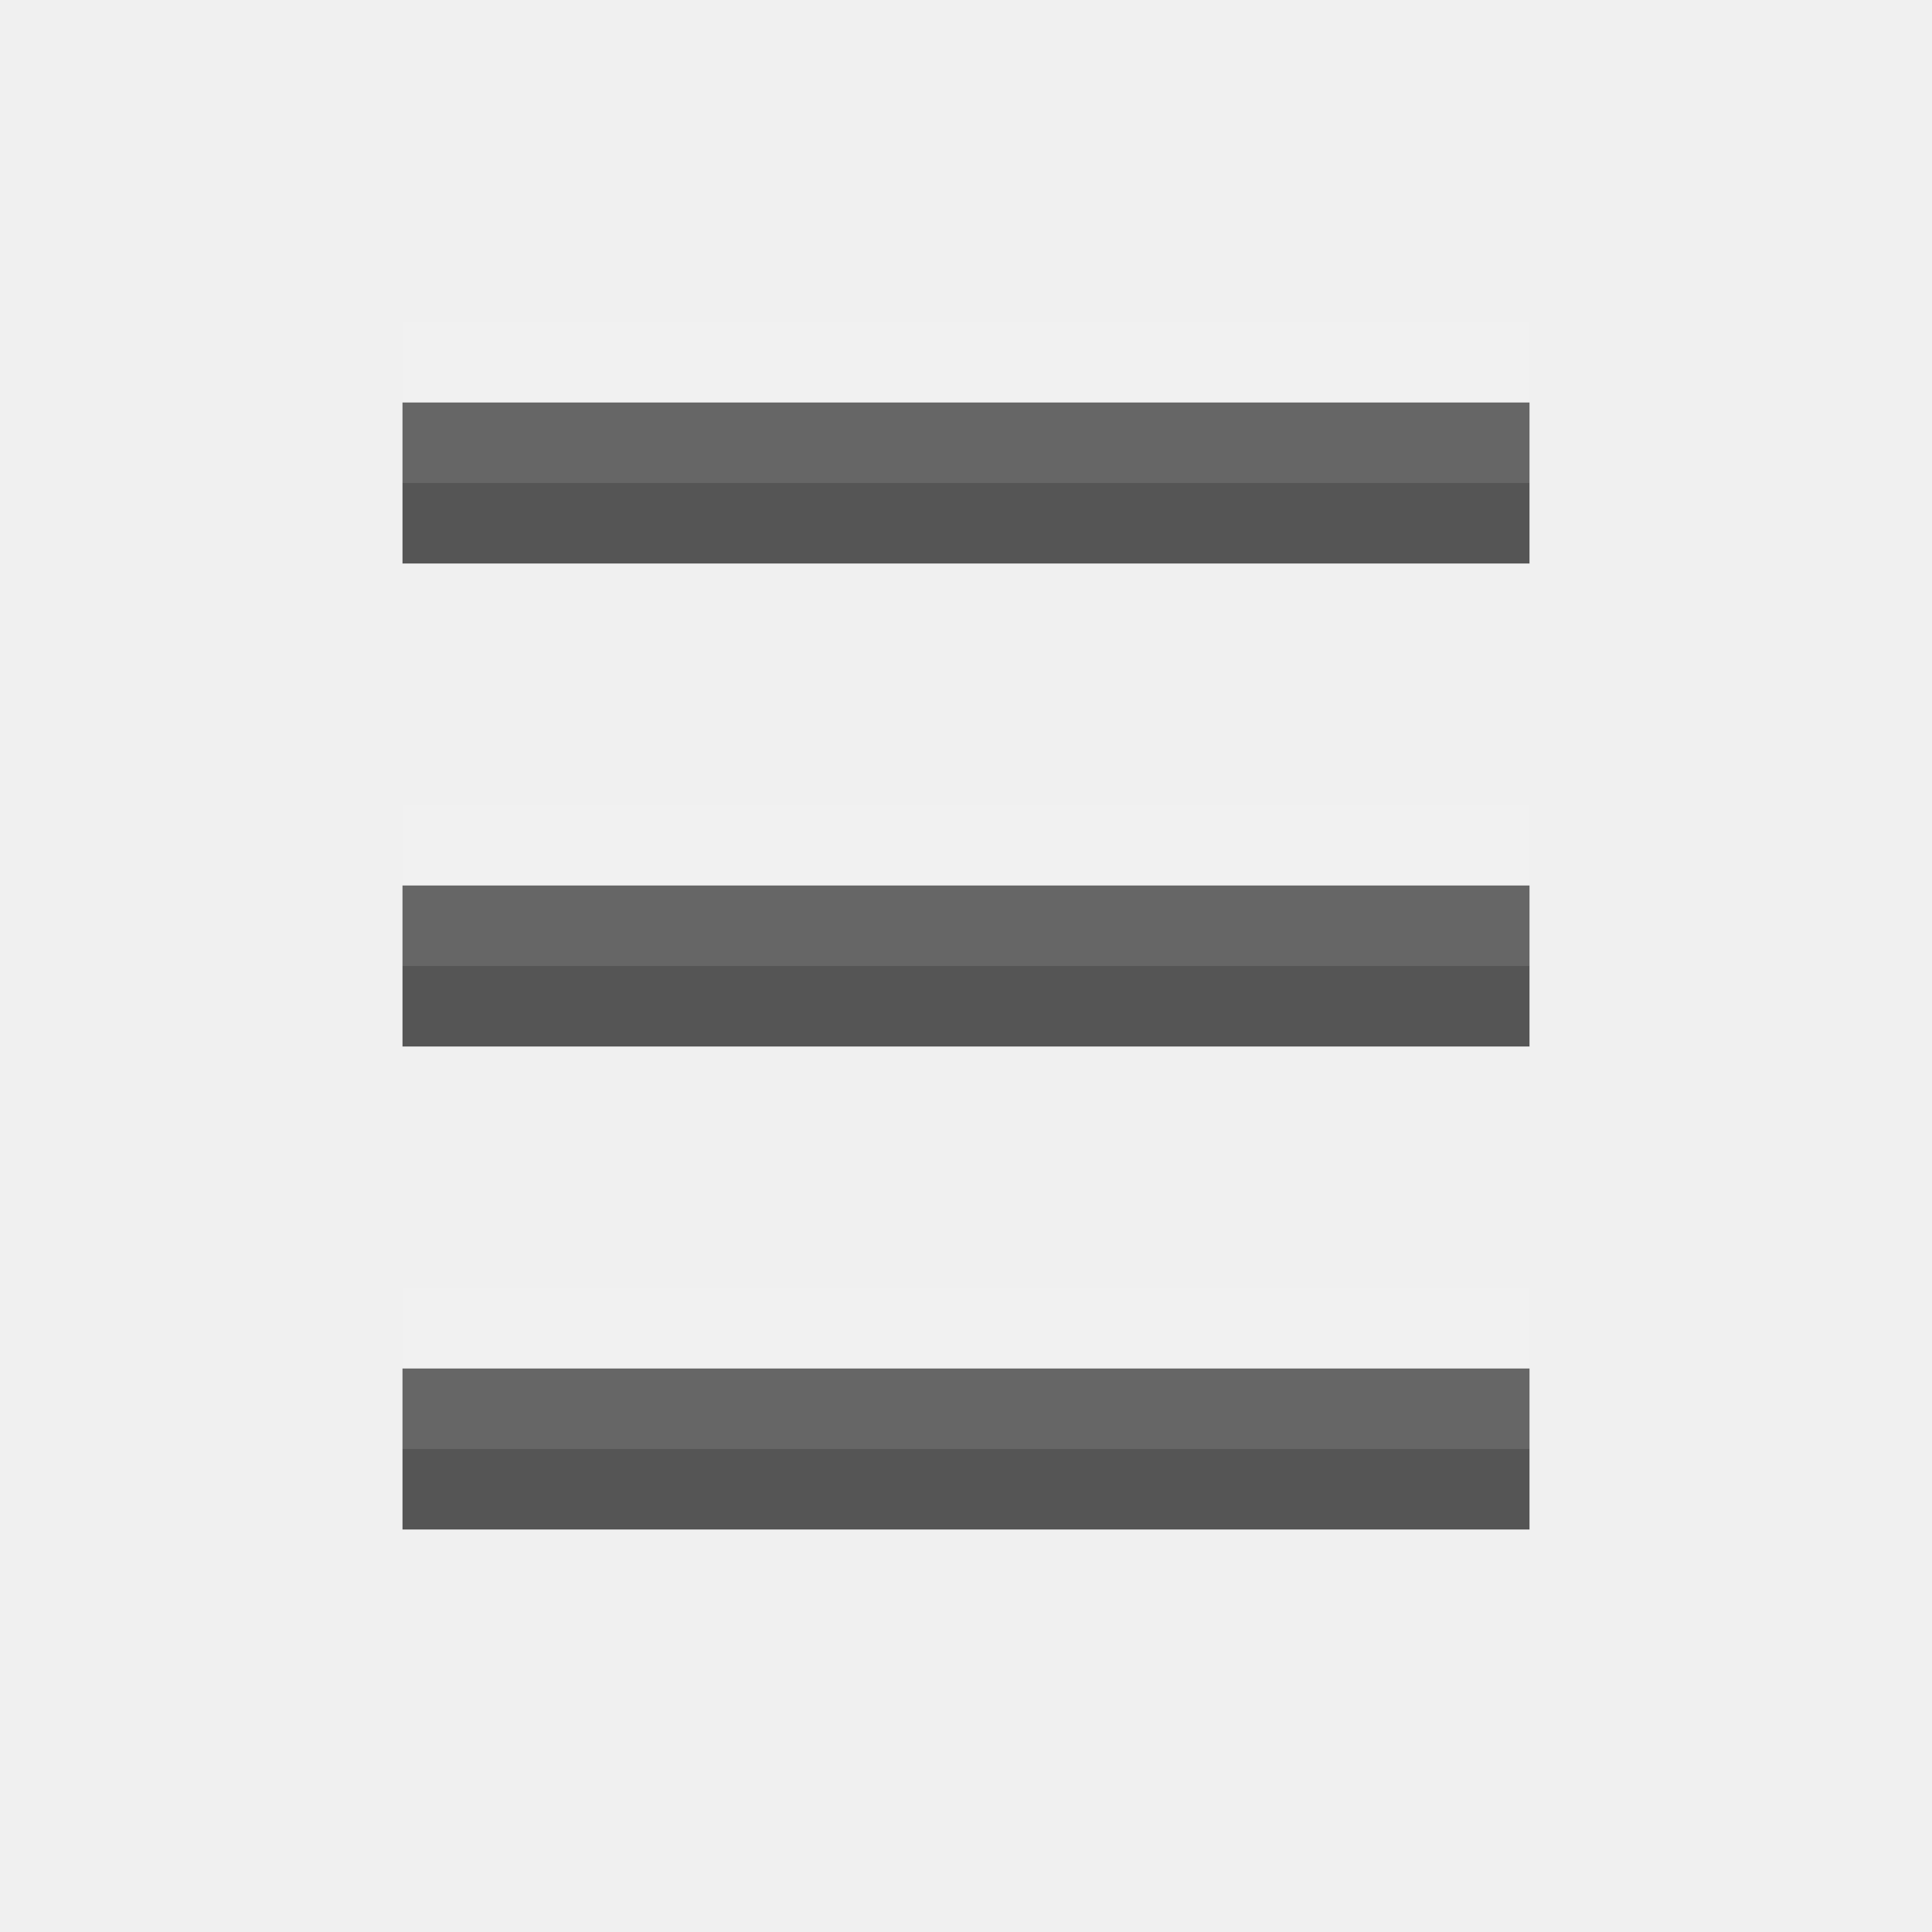
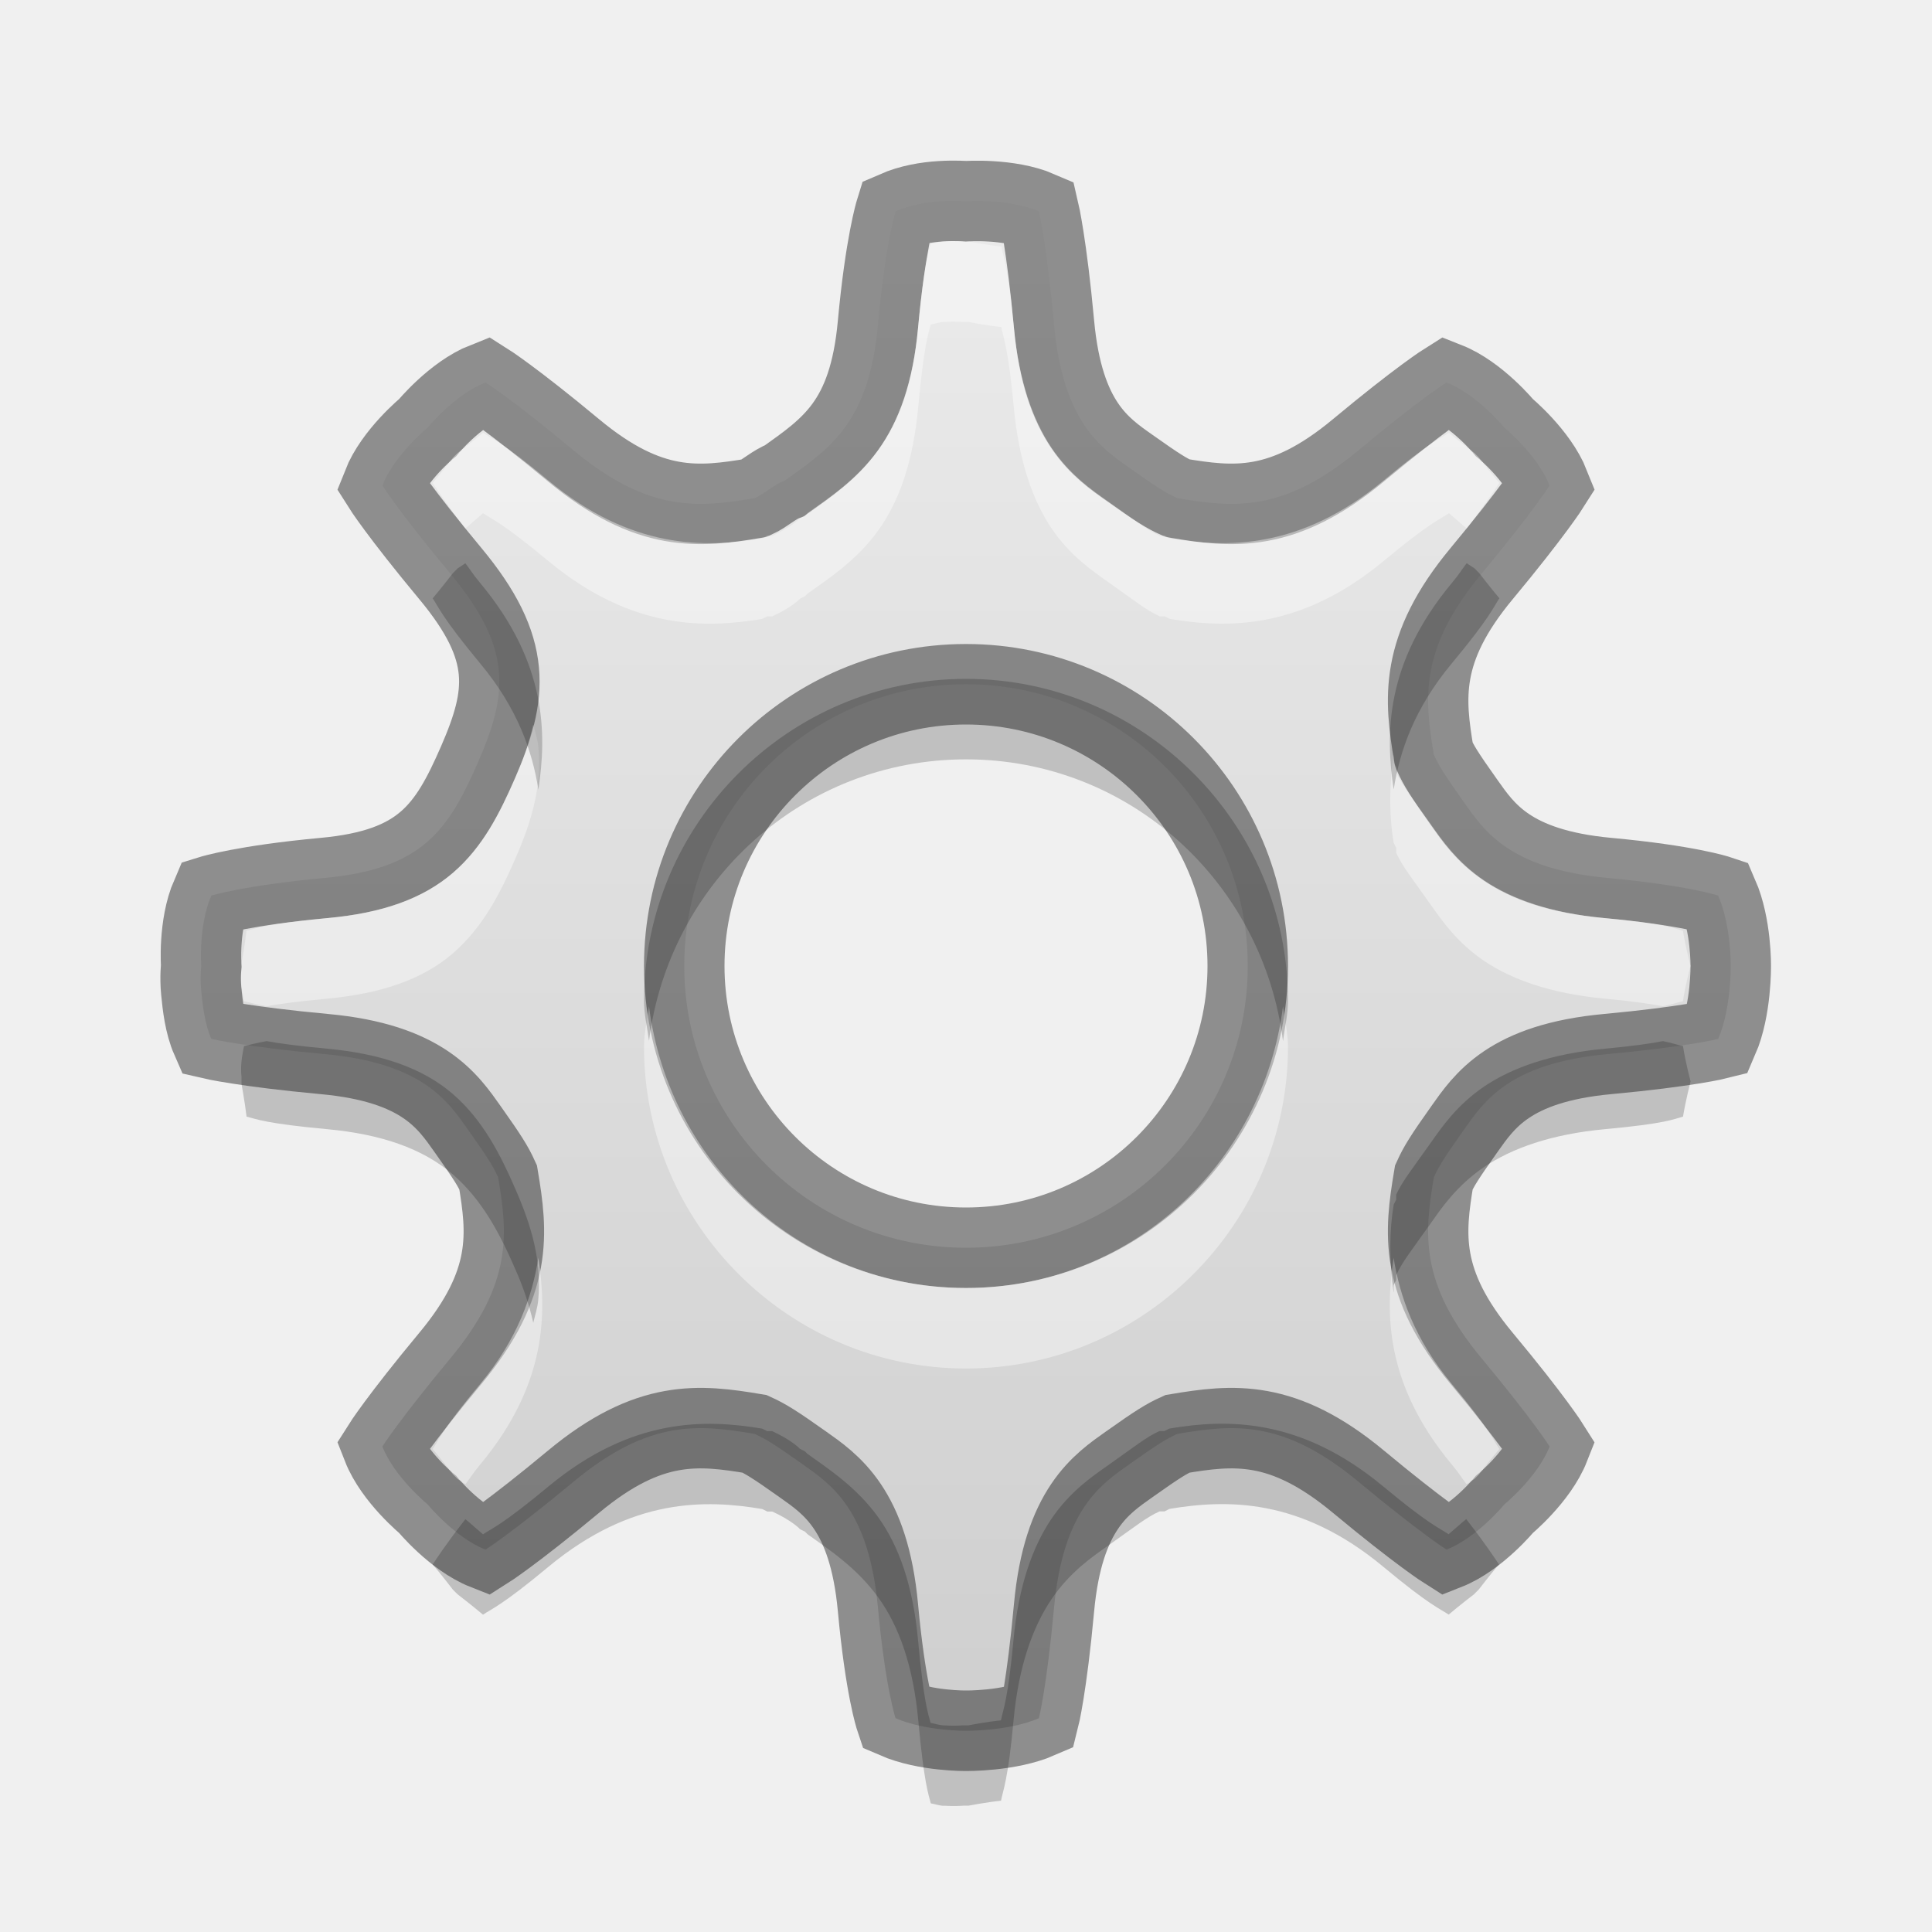
- <svg xmlns="http://www.w3.org/2000/svg" width="24" height="24" id="svg3495" version="1.1">
+ <svg xmlns="http://www.w3.org/2000/svg" xmlns:xlink="http://www.w3.org/1999/xlink" width="24" height="24" id="svg3495" version="1.1">
  <defs id="defs3497">
    <clipPath clipPathUnits="userSpaceOnUse" id="clipPath3669">
      <path d="M 0,96 96,96 96,0 0,0 0,96 z" id="path3671" />
    </clipPath>
+     <linearGradient xlink:href="#outerBackgroundGradient-4" id="linearGradient3917" x1="0.5" y1="8" x2="15.5" y2="8" gradientUnits="userSpaceOnUse" gradientTransform="matrix(0,-1,1,0,-1.2130051e-7,16)" />
+     <linearGradient id="outerBackgroundGradient-4">
+       <stop style="stop-color:#cfcfcf;stop-opacity:1;" offset="0" id="stop3864-8-6-6" />
+       <stop style="stop-color:#ebebeb;stop-opacity:1;" offset="1" id="stop3866-9-1-7" />
+     </linearGradient>
+     <linearGradient xlink:href="#outerBackgroundGradient-4" id="linearGradient3042" gradientUnits="userSpaceOnUse" gradientTransform="matrix(0,-1.266403,1.266396,0,1.868828,46.13122)" x1="0.5" y1="8" x2="15.5" y2="8" />
+     <linearGradient xlink:href="#outerBackgroundGradient-4" id="linearGradient3874" gradientUnits="userSpaceOnUse" gradientTransform="matrix(0,-1.266403,1.266396,0,1.868828,22.13122)" x1="0.5" y1="8" x2="15.5" y2="8" />
+     <linearGradient xlink:href="#outerBackgroundGradient-4" id="linearGradient3887" gradientUnits="userSpaceOnUse" gradientTransform="matrix(0,-1.266403,1.266396,0,1.868828,22.13122)" x1="0.5" y1="8" x2="15.5" y2="8" />
  </defs>
-   <g id="layer1" transform="translate(1,-25)">
-     <g id="g3967">
-       <rect y="36" x="4" height="2" width="14" id="rect3953" style="color:#000000;fill:#555555;fill-opacity:1;fill-rule:nonzero;stroke:none;stroke-width:2;marker:none;visibility:visible;display:inline;overflow:visible;enable-background:accumulate" />
-       <rect style="color:#000000;fill:#555555;fill-opacity:1;fill-rule:nonzero;stroke:none;stroke-width:2;marker:none;visibility:visible;display:inline;overflow:visible;enable-background:accumulate" id="rect3955" width="14" height="2" x="4" y="30" />
-       <rect y="42" x="4" height="2" width="14" id="rect3957" style="color:#000000;fill:#555555;fill-opacity:1;fill-rule:nonzero;stroke:none;stroke-width:2;marker:none;visibility:visible;display:inline;overflow:visible;enable-background:accumulate" />
-     </g>
-     <g id="g3972" style="opacity:0.1;fill:#ffffff;fill-opacity:1" transform="translate(0,-1)">
-       <rect style="color:#000000;fill:#ffffff;fill-opacity:1;fill-rule:nonzero;stroke:none;stroke-width:2;marker:none;visibility:visible;display:inline;overflow:visible;enable-background:accumulate" id="rect3974" width="14" height="2" x="4" y="36" />
-       <rect y="30" x="4" height="2" width="14" id="rect3976" style="color:#000000;fill:#ffffff;fill-opacity:1;fill-rule:nonzero;stroke:none;stroke-width:2;marker:none;visibility:visible;display:inline;overflow:visible;enable-background:accumulate" />
-       <rect style="color:#000000;fill:#ffffff;fill-opacity:1;fill-rule:nonzero;stroke:none;stroke-width:2;marker:none;visibility:visible;display:inline;overflow:visible;enable-background:accumulate" id="rect3978" width="14" height="2" x="4" y="42" />
-     </g>
+   <g id="layer1" transform="translate(0,-24)">
+     <path style="fill:url(#linearGradient3874);fill-opacity:1;stroke:none;display:inline;enable-background:new" d="M 11.688 2.5 C 11.512 2.511 11.313 2.543 11.125 2.625 C 11.125 2.625 10.998 3.034 10.906 4.031 C 10.794 5.251 10.319 5.563 9.75 5.969 C 9.615 6.019 9.507 6.127 9.375 6.188 C 8.686 6.303 8.067 6.377 7.125 5.594 C 6.355 4.954 6.031 4.75 6.031 4.75 C 5.65 4.9 5.312 5.312 5.312 5.312 C 5.312 5.312 4.9 5.65 4.75 6.031 C 4.75 6.031 4.953 6.354 5.594 7.125 C 6.377 8.067 6.304 8.627 5.938 9.469 C 5.571 10.31 5.251 10.793 4.031 10.906 C 3.034 10.998 2.625 11.125 2.625 11.125 C 2.462 11.501 2.5 12 2.5 12 C 2.5 12 2.483 12.137 2.5 12.312 C 2.517 12.488 2.543 12.719 2.625 12.906 C 2.625 12.906 3.034 13.002 4.031 13.094 C 5.251 13.206 5.563 13.679 5.812 14.031 C 6.062 14.383 6.128 14.493 6.188 14.625 C 6.303 15.314 6.377 15.933 5.594 16.875 C 4.954 17.645 4.75 17.969 4.75 17.969 C 4.899 18.349 5.312 18.688 5.312 18.688 C 5.312 18.688 5.65 19.1 6.031 19.25 C 6.031 19.25 6.355 19.046 7.125 18.406 C 8.067 17.623 8.686 17.697 9.375 17.812 C 9.506 17.872 9.617 17.938 9.969 18.188 C 10.321 18.437 10.793 18.749 10.906 19.969 C 10.998 20.966 11.125 21.344 11.125 21.344 C 11.501 21.507 12 21.5 12 21.5 C 12 21.5 12.531 21.507 12.906 21.344 C 12.906 21.344 13.002 20.966 13.094 19.969 C 13.207 18.749 13.679 18.437 14.031 18.188 C 14.383 17.938 14.493 17.872 14.625 17.812 C 15.314 17.697 15.933 17.623 16.875 18.406 C 17.645 19.046 17.969 19.25 17.969 19.25 C 18.35 19.1 18.688 18.688 18.688 18.688 C 18.688 18.688 19.1 18.35 19.25 17.969 C 19.25 17.969 19.047 17.645 18.406 16.875 C 17.623 15.933 17.697 15.314 17.812 14.625 C 17.872 14.493 17.938 14.383 18.188 14.031 C 18.437 13.679 18.749 13.207 19.969 13.094 C 20.966 13.002 21.344 12.906 21.344 12.906 C 21.507 12.53 21.5 12 21.5 12 C 21.5 12 21.507 11.5 21.344 11.125 C 21.344 11.125 20.966 10.998 19.969 10.906 C 18.749 10.793 18.437 10.32 18.188 9.969 C 17.938 9.617 17.872 9.507 17.812 9.375 C 17.697 8.686 17.623 8.067 18.406 7.125 C 19.046 6.355 19.25 6.031 19.25 6.031 C 19.099 5.65 18.688 5.312 18.688 5.312 C 18.688 5.312 18.35 4.9 17.969 4.75 C 17.969 4.75 17.645 4.953 16.875 5.594 C 15.933 6.377 15.314 6.303 14.625 6.188 C 14.493 6.128 14.383 6.062 14.031 5.812 C 13.679 5.563 13.207 5.251 13.094 4.031 C 13.002 3.034 12.906 2.625 12.906 2.625 C 12.53 2.462 12 2.5 12 2.5 C 12 2.5 11.863 2.489 11.688 2.5 z M 12 8.5 C 13.933 8.5 15.5 10.067 15.5 12 C 15.5 13.933 13.933 15.5 12 15.5 C 10.067 15.5 8.5 13.933 8.5 12 C 8.5 10.067 10.067 8.5 12 8.5 z " transform="translate(0,24)" id="path3-8-5-9" />
+     <path id="path3877" transform="translate(0,24)" d="M 11.688 2.5 C 11.512 2.511 11.313 2.543 11.125 2.625 C 11.125 2.625 10.998 3.034 10.906 4.031 C 10.794 5.251 10.319 5.563 9.75 5.969 C 9.615 6.019 9.507 6.127 9.375 6.188 C 8.686 6.303 8.067 6.377 7.125 5.594 C 6.355 4.954 6.031 4.75 6.031 4.75 C 5.65 4.9 5.312 5.312 5.312 5.312 C 5.312 5.312 4.9 5.65 4.75 6.031 C 4.75 6.031 4.953 6.354 5.594 7.125 C 6.377 8.067 6.304 8.627 5.938 9.469 C 5.571 10.31 5.251 10.793 4.031 10.906 C 3.034 10.998 2.625 11.125 2.625 11.125 C 2.462 11.501 2.5 12 2.5 12 C 2.5 12 2.483 12.137 2.5 12.312 C 2.517 12.488 2.543 12.719 2.625 12.906 C 2.625 12.906 3.034 13.002 4.031 13.094 C 5.251 13.206 5.563 13.679 5.812 14.031 C 6.062 14.383 6.128 14.493 6.188 14.625 C 6.303 15.314 6.377 15.933 5.594 16.875 C 4.954 17.645 4.75 17.969 4.75 17.969 C 4.899 18.349 5.312 18.688 5.312 18.688 C 5.312 18.688 5.65 19.1 6.031 19.25 C 6.031 19.25 6.355 19.046 7.125 18.406 C 8.067 17.623 8.686 17.697 9.375 17.812 C 9.506 17.872 9.617 17.938 9.969 18.188 C 10.321 18.437 10.793 18.749 10.906 19.969 C 10.998 20.966 11.125 21.344 11.125 21.344 C 11.501 21.507 12 21.5 12 21.5 C 12 21.5 12.531 21.507 12.906 21.344 C 12.906 21.344 13.002 20.966 13.094 19.969 C 13.207 18.749 13.679 18.437 14.031 18.188 C 14.383 17.938 14.493 17.872 14.625 17.812 C 15.314 17.697 15.933 17.623 16.875 18.406 C 17.645 19.046 17.969 19.25 17.969 19.25 C 18.35 19.1 18.688 18.688 18.688 18.688 C 18.688 18.688 19.1 18.35 19.25 17.969 C 19.25 17.969 19.047 17.645 18.406 16.875 C 17.623 15.933 17.697 15.314 17.812 14.625 C 17.872 14.493 17.938 14.383 18.188 14.031 C 18.437 13.679 18.749 13.207 19.969 13.094 C 20.966 13.002 21.344 12.906 21.344 12.906 C 21.507 12.53 21.5 12 21.5 12 C 21.5 12 21.507 11.5 21.344 11.125 C 21.344 11.125 20.966 10.998 19.969 10.906 C 18.749 10.793 18.437 10.32 18.188 9.969 C 17.938 9.617 17.872 9.507 17.812 9.375 C 17.697 8.686 17.623 8.067 18.406 7.125 C 19.046 6.355 19.25 6.031 19.25 6.031 C 19.099 5.65 18.688 5.312 18.688 5.312 C 18.688 5.312 18.35 4.9 17.969 4.75 C 17.969 4.75 17.645 4.953 16.875 5.594 C 15.933 6.377 15.314 6.303 14.625 6.188 C 14.493 6.128 14.383 6.062 14.031 5.812 C 13.679 5.563 13.207 5.251 13.094 4.031 C 13.002 3.034 12.906 2.625 12.906 2.625 C 12.53 2.462 12 2.5 12 2.5 C 12 2.5 11.863 2.489 11.688 2.5 z M 12 8.5 C 13.933 8.5 15.5 10.067 15.5 12 C 15.5 13.933 13.933 15.5 12 15.5 C 10.067 15.5 8.5 13.933 8.5 12 C 8.5 10.067 10.067 8.5 12 8.5 z " style="fill:none;fill-opacity:1;stroke:#000000;display:inline;enable-background:new;stroke-opacity:1;opacity:0.41" />
+     <path style="fill:#ffffff;fill-opacity:1;stroke:none;display:inline;enable-background:new;opacity:0.4" d="M 11.719 3 C 11.665 3.003 11.615 3.022 11.562 3.031 C 11.532 3.146 11.478 3.283 11.406 4.062 C 11.344 4.733 11.17 5.23 10.906 5.594 C 10.643 5.957 10.312 6.175 10.031 6.375 L 10 6.406 L 9.938 6.438 C 9.941 6.436 9.837 6.545 9.594 6.656 L 9.531 6.656 L 9.469 6.688 C 8.766 6.806 7.849 6.83 6.812 5.969 C 6.234 5.489 6.111 5.45 6 5.375 C 5.865 5.489 5.688 5.625 5.688 5.625 L 5.656 5.656 L 5.625 5.688 C 5.625 5.688 5.489 5.865 5.375 6 C 5.434 6.087 5.533 6.243 5.781 6.562 C 5.841 6.517 5.903 6.457 6 6.375 C 6.111 6.45 6.234 6.489 6.812 6.969 C 7.849 7.83 8.766 7.806 9.469 7.688 L 9.531 7.656 L 9.594 7.656 C 9.837 7.545 9.941 7.436 9.938 7.438 L 10 7.406 L 10.031 7.375 C 10.312 7.175 10.643 6.957 10.906 6.594 C 11.17 6.23 11.344 5.733 11.406 5.062 C 11.478 4.283 11.532 4.146 11.562 4.031 C 11.615 4.022 11.665 4.003 11.719 4 C 11.856 3.991 11.969 4 11.969 4 L 12 4 L 12.031 4 C 12.031 4 12.26 4.045 12.438 4.062 C 12.465 4.204 12.525 4.316 12.594 5.062 C 12.656 5.732 12.832 6.22 13.062 6.562 C 13.293 6.905 13.58 7.098 13.75 7.219 C 14.108 7.472 14.243 7.582 14.406 7.656 L 14.469 7.656 L 14.531 7.688 C 15.234 7.805 16.151 7.83 17.188 6.969 C 17.765 6.488 17.89 6.45 18 6.375 C 18.097 6.457 18.159 6.516 18.219 6.562 C 18.467 6.243 18.565 6.087 18.625 6 C 18.511 5.865 18.375 5.688 18.375 5.688 L 18.344 5.656 L 18.312 5.625 C 18.312 5.625 18.135 5.489 18 5.375 C 17.89 5.45 17.765 5.488 17.188 5.969 C 16.151 6.83 15.234 6.805 14.531 6.688 L 14.469 6.656 L 14.406 6.656 C 14.243 6.582 14.108 6.472 13.75 6.219 C 13.58 6.098 13.293 5.905 13.062 5.562 C 12.832 5.22 12.656 4.732 12.594 4.062 C 12.525 3.316 12.465 3.204 12.438 3.062 C 12.26 3.045 12.031 3 12.031 3 L 12 3 L 11.969 3 C 11.969 3 11.856 2.991 11.719 3 z M 6.625 9 C 6.573 9.226 6.504 9.433 6.406 9.656 C 6.216 10.094 5.998 10.521 5.625 10.844 C 5.252 11.166 4.734 11.344 4.062 11.406 C 3.306 11.476 3.188 11.53 3.062 11.562 C 3.042 11.738 3 11.969 3 11.969 L 3 12 L 3 12.062 C 3 12.062 2.989 12.13 3 12.25 C 3.006 12.316 3.02 12.372 3.031 12.438 C 3.096 12.451 3.167 12.473 3.312 12.5 C 3.452 12.474 3.684 12.441 4.062 12.406 C 4.734 12.344 5.252 12.166 5.625 11.844 C 5.998 11.521 6.216 11.094 6.406 10.656 C 6.601 10.209 6.733 9.773 6.688 9.281 C 6.679 9.188 6.648 9.092 6.625 9 z M 17.312 9.375 C 17.254 9.772 17.259 10.15 17.312 10.469 L 17.344 10.531 L 17.344 10.594 C 17.417 10.756 17.528 10.892 17.781 11.25 C 17.902 11.42 18.095 11.707 18.438 11.938 C 18.78 12.168 19.268 12.344 19.938 12.406 C 20.313 12.441 20.523 12.474 20.656 12.5 C 20.789 12.473 20.84 12.451 20.906 12.438 C 20.934 12.247 21 12 21 12 C 21 12 20.937 11.753 20.906 11.562 C 20.789 11.531 20.688 11.475 19.938 11.406 C 19.268 11.344 18.78 11.168 18.438 10.938 C 18.095 10.707 17.902 10.42 17.781 10.25 C 17.528 9.892 17.417 9.756 17.344 9.594 L 17.344 9.531 L 17.312 9.469 C 17.308 9.44 17.317 9.405 17.312 9.375 z M 8.062 12.5 C 8.042 12.664 8 12.83 8 13 C 8 15.203 9.797 17 12 17 C 14.203 17 16 15.203 16 13 C 16 12.83 15.958 12.664 15.938 12.5 C 15.69 14.468 14.034 16 12 16 C 9.966 16 8.31 14.468 8.062 12.5 z M 6.688 15.625 C 6.613 16.098 6.431 16.631 5.969 17.188 C 5.489 17.765 5.451 17.889 5.375 18 C 5.489 18.135 5.625 18.312 5.625 18.312 L 5.656 18.344 L 5.688 18.375 C 5.688 18.375 5.758 18.42 5.781 18.438 C 5.848 18.352 5.867 18.31 5.969 18.188 C 6.795 17.193 6.792 16.316 6.688 15.625 z M 17.312 15.625 C 17.209 16.316 17.205 17.193 18.031 18.188 C 18.133 18.31 18.152 18.352 18.219 18.438 C 18.242 18.42 18.312 18.375 18.312 18.375 L 18.344 18.344 L 18.375 18.312 C 18.375 18.312 18.511 18.135 18.625 18 C 18.55 17.89 18.512 17.765 18.031 17.188 C 17.569 16.63 17.387 16.098 17.312 15.625 z " transform="translate(0,24)" id="path3879" />
+     <path id="path3893" d="m 11.719,46.433 c -0.053,-0.004 -0.104,-0.022 -0.156,-0.031 -0.03,-0.114 -0.084,-0.252 -0.156,-1.031 -0.062,-0.67 -0.236,-1.168 -0.5,-1.531 -0.264,-0.363 -0.595,-0.581 -0.875,-0.781 L 10,43.027 9.938,42.996 c 0.003,0.001 -0.1,-0.108 -0.344,-0.219 l -0.062,0 -0.062,-0.031 C 8.766,42.627 7.849,42.603 6.812,43.464 6.234,43.945 6.111,43.983 6,44.058 c -0.135,-0.114 -0.312,-0.25 -0.312,-0.25 L 5.656,43.777 5.625,43.746 c 0,0 -0.136,-0.178 -0.25,-0.312 0.059,-0.087 0.158,-0.243 0.406,-0.562 0.059,0.046 0.122,0.106 0.219,0.188 0.111,-0.075 0.234,-0.114 0.812,-0.594 1.037,-0.861 1.953,-0.837 2.656,-0.719 l 0.062,0.031 0.062,0 c 0.243,0.111 0.347,0.22 0.344,0.219 l 0.062,0.031 0.031,0.031 c 0.28,0.2 0.611,0.418 0.875,0.781 0.264,0.363 0.438,0.861 0.5,1.531 0.072,0.78 0.126,0.917 0.156,1.031 0.052,0.009 0.103,0.028 0.156,0.031 0.137,0.009 0.25,0 0.25,0 l 0.031,0 0.031,0 c 0,0 0.229,-0.045 0.406,-0.062 0.028,-0.141 0.087,-0.253 0.156,-1 0.062,-0.67 0.238,-1.157 0.469,-1.5 0.231,-0.343 0.517,-0.536 0.688,-0.656 0.358,-0.253 0.493,-0.364 0.656,-0.438 l 0.062,0 0.062,-0.031 c 0.703,-0.118 1.619,-0.143 2.656,0.719 0.578,0.481 0.702,0.518 0.812,0.594 0.097,-0.082 0.159,-0.141 0.219,-0.188 0.248,0.319 0.347,0.475 0.406,0.562 -0.114,0.135 -0.25,0.312 -0.25,0.312 l -0.031,0.031 -0.031,0.031 c 0,0 -0.178,0.136 -0.312,0.25 -0.11,-0.075 -0.235,-0.113 -0.812,-0.594 -1.037,-0.862 -1.953,-0.836 -2.656,-0.719 l -0.062,0.031 -0.062,0 c -0.163,0.074 -0.298,0.184 -0.656,0.438 -0.17,0.12 -0.457,0.313 -0.688,0.656 -0.231,0.343 -0.407,0.83 -0.469,1.5 -0.069,0.747 -0.129,0.859 -0.156,1 -0.177,0.018 -0.406,0.062 -0.406,0.062 l -0.031,0 -0.031,0 c 0,0 -0.113,0.009 -0.25,0 z m -5.094,-6 C 6.573,40.207 6.504,40 6.406,39.777 6.216,39.339 5.998,38.912 5.625,38.589 c -0.373,-0.322 -0.891,-0.5 -1.562,-0.562 -0.757,-0.07 -0.874,-0.124 -1,-0.156 C 3.042,37.695 3,37.464 3,37.464 l 0,-0.031 0,-0.062 c 0,0 -0.011,-0.068 0,-0.188 0.006,-0.066 0.02,-0.122 0.031,-0.188 0.065,-0.013 0.136,-0.036 0.281,-0.062 0.14,0.026 0.372,0.059 0.75,0.094 0.671,0.062 1.189,0.24 1.562,0.562 0.373,0.322 0.591,0.75 0.781,1.188 0.195,0.447 0.327,0.883 0.281,1.375 -0.009,0.093 -0.04,0.19 -0.062,0.281 z m 10.688,-0.375 c -0.058,-0.397 -0.054,-0.775 0,-1.094 l 0.031,-0.062 0,-0.062 c 0.074,-0.162 0.184,-0.298 0.438,-0.656 0.12,-0.17 0.314,-0.457 0.656,-0.688 0.343,-0.231 0.83,-0.407 1.5,-0.469 0.375,-0.035 0.585,-0.067 0.719,-0.094 0.133,0.027 0.184,0.049 0.25,0.062 0.028,0.191 0.094,0.438 0.094,0.438 0,0 -0.063,0.247 -0.094,0.438 -0.117,0.032 -0.218,0.087 -0.969,0.156 -0.67,0.062 -1.157,0.238 -1.5,0.469 -0.343,0.231 -0.536,0.518 -0.656,0.688 -0.254,0.358 -0.364,0.494 -0.438,0.656 l 0,0.062 -0.031,0.062 c -0.005,0.029 0.004,0.064 0,0.094 z m -9.25,-3.125 C 8.042,36.769 8,36.603 8,36.433 c 0,-2.203 1.797,-4 4,-4 2.203,0 4,1.797 4,4 0,0.17 -0.042,0.336 -0.062,0.5 -0.248,-1.968 -1.904,-3.5 -3.938,-3.5 -2.034,0 -3.69,1.532 -3.938,3.5 z m -1.375,-3.125 C 6.613,33.335 6.431,32.802 5.969,32.246 5.489,31.668 5.451,31.544 5.375,31.433 c 0.114,-0.135 0.25,-0.312 0.25,-0.312 l 0.031,-0.031 0.031,-0.031 c 0,0 0.071,-0.045 0.094,-0.062 0.067,0.086 0.086,0.128 0.188,0.25 0.826,0.994 0.823,1.871 0.719,2.562 z m 10.625,0 c -0.104,-0.691 -0.107,-1.568 0.719,-2.562 0.102,-0.122 0.121,-0.164 0.188,-0.25 0.023,0.018 0.094,0.062 0.094,0.062 l 0.031,0.031 0.031,0.031 c 0,0 0.136,0.178 0.25,0.312 -0.075,0.11 -0.113,0.235 -0.594,0.812 -0.463,0.557 -0.645,1.089 -0.719,1.562 z" style="opacity:0.2;fill:#000000;fill-opacity:1;stroke:none;display:inline;enable-background:new" />
  </g>
</svg>
